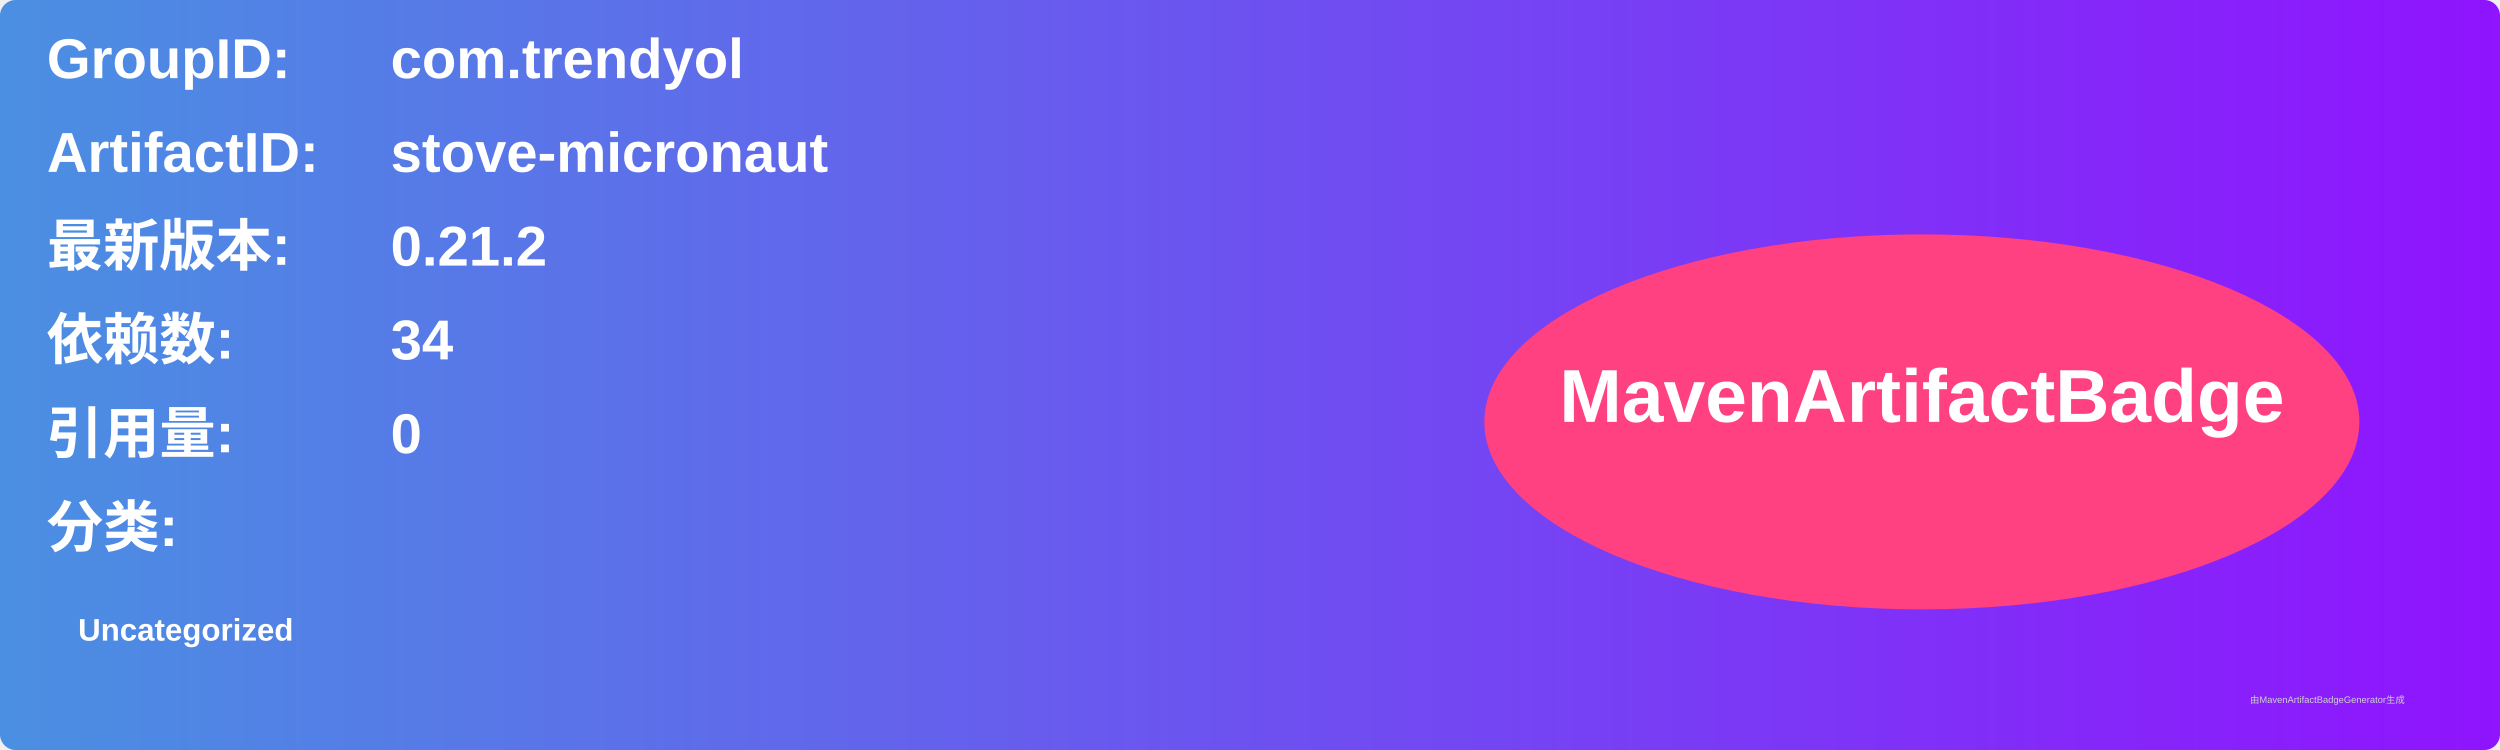
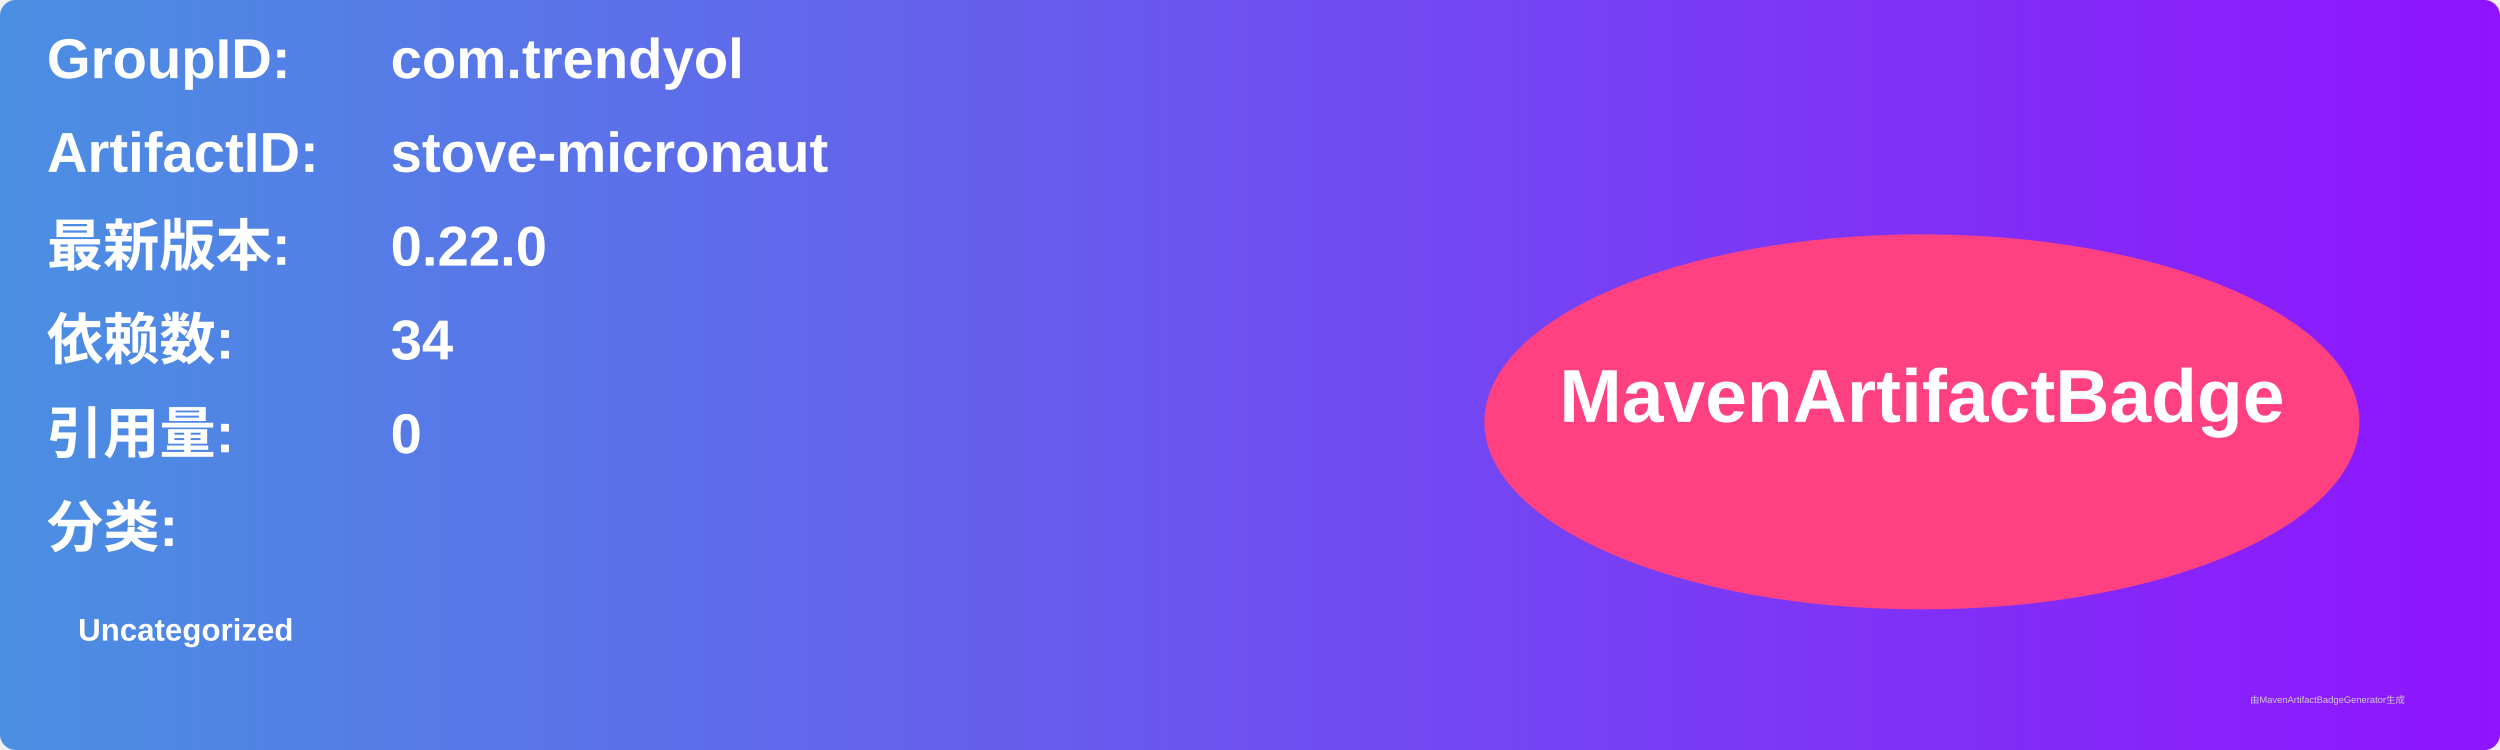
<svg xmlns="http://www.w3.org/2000/svg" width="800" height="240" viewBox="0 0 800 240">
  <linearGradient id="grad" x1="0%" y1="0%" x2="100%" y2="0%">
    <stop offset="0%" stop-color="#4a90e2" />
    <stop offset="100%" stop-color="#9013fe" />
  </linearGradient>
  <rect width="100%" height="100%" rx="5" ry="5" fill="url(#grad)" />
  <g transform="translate(15, 15)">
    <text x="0" y="10" font-family="Arial" font-size="18" fill="white" font-weight="bold" width="260">GroupID:</text>
    <text x="110" y="10" font-family="Arial" font-size="18" fill="white" font-weight="bold" width="460">com.trendyol</text>
    <text x="0" y="40" font-family="Arial" font-size="18" fill="white" font-weight="bold" width="260">ArtifactID:</text>
    <text x="110" y="40" font-family="Arial" font-size="18" fill="white" font-weight="bold" width="460">stove-micronaut</text>
    <text x="0" y="70" font-family="Arial" font-size="18" fill="white" font-weight="bold">最新版本:</text>
    <text x="110" y="70" font-family="Arial" font-size="18" fill="white" font-weight="bold">
-       <tspan font-weight="bold">0.21.2</tspan>
+       <tspan font-weight="bold">0.22.0</tspan>
    </text>
    <text x="0" y="100" font-family="Arial" font-size="18" fill="white" font-weight="bold">依赖数: </text>
    <text x="110" y="100" font-family="Arial" font-size="18" fill="white">
      <tspan font-weight="bold">34</tspan>
    </text>
    <text x="0" y="130" font-family="Arial" font-size="18" fill="white" font-weight="bold">引用量: </text>
    <text x="110" y="130" font-family="Arial" font-size="18" fill="white">
      <tspan font-weight="bold">0</tspan>
    </text>
    <text x="0" y="160" font-family="Arial" font-size="18" fill="white" font-weight="bold">分类:</text>
    <text x="10" y="190" font-family="Arial" font-size="10" fill="white">
      <tspan font-weight="bold">Uncategorized</tspan>
    </text>
    <ellipse cx="600" cy="120" rx="140" ry="60" fill="#ff4081" />
    <text x="600" y="120" text-anchor="middle" font-family="Arial" font-size="24" fill="white" font-weight="bold">MavenArtifactBadge</text>
  </g>
  <text x="720" y="225" font-family="Arial" font-size="3" fill="#d0d0d0">由MavenArtifactBadgeGenerator生成</text>
</svg>
